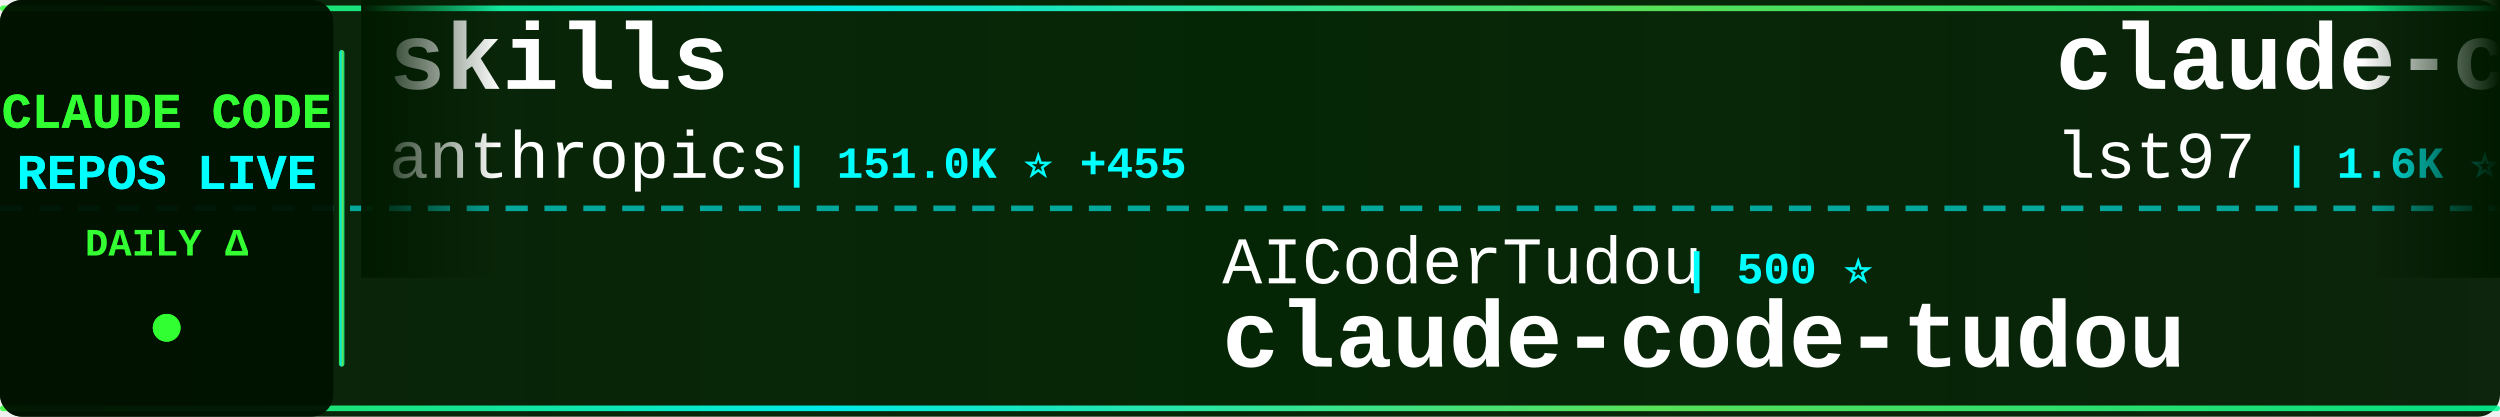
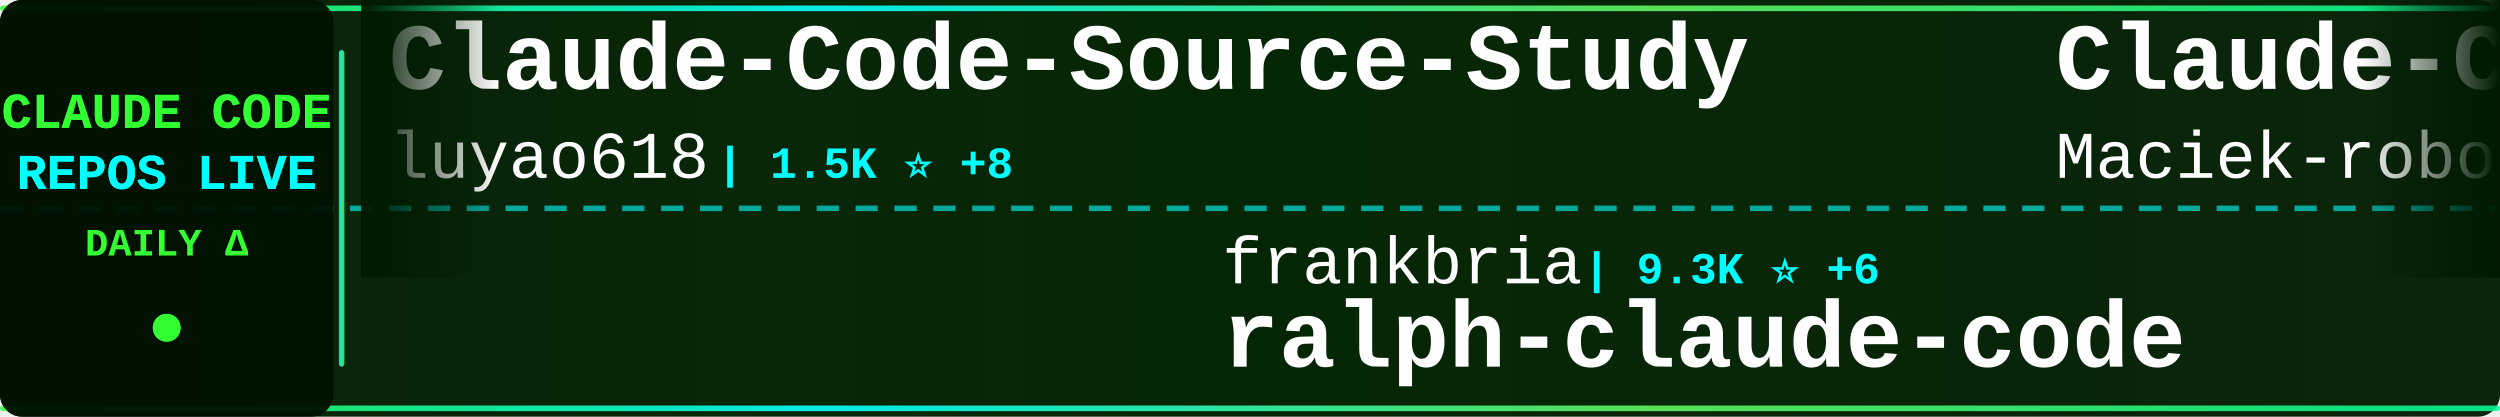
<svg xmlns="http://www.w3.org/2000/svg" width="900" height="150">
  <defs>
    <linearGradient id="tickerBg" x1="0%" y1="0%" x2="100%" y2="0%">
      <stop offset="0%" style="stop-color:#001a00;stop-opacity:0.95" />
      <stop offset="50%" style="stop-color:#002200;stop-opacity:0.98" />
      <stop offset="100%" style="stop-color:#001a00;stop-opacity:0.95" />
    </linearGradient>
    <linearGradient id="borderGrad" x1="0%" y1="0%" x2="100%" y2="0%">
      <stop offset="0%" style="stop-color:#33ff33;stop-opacity:0.85">
        <animate attributeName="stop-opacity" values="0.85;1;0.85" dur="2s" repeatCount="indefinite" />
      </stop>
      <stop offset="33%" style="stop-color:#00ffff;stop-opacity:0.9">
        <animate attributeName="stop-opacity" values="0.9;1;0.9" dur="2.2s" repeatCount="indefinite" />
      </stop>
      <stop offset="66%" style="stop-color:#66ff66;stop-opacity:0.85">
        <animate attributeName="stop-opacity" values="0.85;1;0.85" dur="1.8s" repeatCount="indefinite" />
      </stop>
      <stop offset="100%" style="stop-color:#00ff99;stop-opacity:0.85">
        <animate attributeName="stop-opacity" values="0.85;1;0.85" dur="2s" repeatCount="indefinite" />
      </stop>
    </linearGradient>
    <filter id="textGlow">
      <feGaussianBlur stdDeviation="0.1" result="coloredBlur" />
      <feMerge>
        <feMergeNode in="coloredBlur" />
        <feMergeNode in="SourceGraphic" />
      </feMerge>
    </filter>
    <filter id="metricGlow">
      <feGaussianBlur stdDeviation="0.2" result="coloredBlur" />
      <feMerge>
        <feMergeNode in="coloredBlur" />
        <feMergeNode in="SourceGraphic" />
      </feMerge>
    </filter>
    <linearGradient id="leftFade" x1="0%" y1="0%" x2="100%" y2="0%">
      <stop offset="0%" style="stop-color:#001a00;stop-opacity:1" />
      <stop offset="100%" style="stop-color:#001a00;stop-opacity:0" />
    </linearGradient>
    <linearGradient id="rightFade" x1="0%" y1="0%" x2="100%" y2="0%">
      <stop offset="0%" style="stop-color:#001a00;stop-opacity:0" />
      <stop offset="100%" style="stop-color:#001a00;stop-opacity:1" />
    </linearGradient>
  </defs>
  <rect width="900" height="150" fill="url(#tickerBg)" rx="8" />
  <rect x="0" y="2" width="900" height="2" fill="url(#borderGrad)" rx="1" />
  <rect x="0" y="146" width="900" height="2" fill="url(#borderGrad)" rx="1" />
  <line x1="0" y1="75" x2="900" y2="75" stroke="#00ffff" stroke-width="2" stroke-dasharray="8 6" opacity="0.6" />
  <rect x="0" y="0" width="120" height="150" fill="#001100" opacity="0.95" rx="8" />
  <text x="60" y="46" font-family="'Courier New', monospace" font-size="18" font-weight="bold" fill="#33ff33" text-anchor="middle" filter="url(#textGlow)">
    CLAUDE CODE
  </text>
  <text x="60" y="68" font-family="'Courier New', monospace" font-size="18" font-weight="bold" fill="#00ffff" text-anchor="middle" filter="url(#textGlow)">
    REPOS LIVE
  </text>
  <text x="60" y="92" font-family="'Courier New', monospace" font-size="14" font-weight="bold" fill="#33ff33" text-anchor="middle">
    DAILY Δ
  </text>
  <circle cx="60" cy="118" r="5" fill="#33ff33" filter="url(#metricGlow)">
    <animate attributeName="r" values="4;6;4" dur="1.5s" repeatCount="indefinite" />
    <animate attributeName="opacity" values="0.6;1;0.6" dur="1.5s" repeatCount="indefinite" />
  </circle>
  <rect x="122" y="18" width="2" height="114" fill="url(#borderGrad)" rx="1" />
  <clipPath id="tickerClip">
    <rect x="130" y="0" width="770" height="150" />
  </clipPath>
  <g clip-path="url(#tickerClip)">
    <g id="tickerItems">
      <animateTransform attributeName="transform" attributeType="XML" type="translate" from="0 0" to="-3000 0" dur="54s" repeatCount="indefinite" />
      <g transform="translate(0, 0)">
-         <text x="140" y="32" font-family="'Courier New', monospace" font-size="34" font-weight="bold" fill="#ffffff">skills</text>
-         <text x="140" y="64" font-family="'Courier New', monospace" font-size="24" font-weight="normal" fill="#ffffff" opacity="1.0">anthropics</text>
-         <text x="282" y="64" font-family="'Courier New', monospace" font-size="16" font-weight="bold" fill="#00ffff"> | 151.0K ⭐ +455</text>
+         <text x="140" y="32" font-family="'Courier New', monospace" font-size="34" font-weight="bold" fill="#ffffff">Claude-Code-Source-Study</text>
+         <text x="140" y="64" font-family="'Courier New', monospace" font-size="24" font-weight="normal" fill="#ffffff" opacity="1.0">luyao618</text>
+         <text x="258" y="64" font-family="'Courier New', monospace" font-size="16" font-weight="bold" fill="#00ffff"> | 1.5K ⭐ +8</text>
      </g>
      <g transform="translate(300, 0)">
-         <text x="140" y="102" font-family="'Courier New', monospace" font-size="24" font-weight="normal" fill="#ffffff" opacity="1.0">AICoderTudou</text>
-         <text x="306" y="102" font-family="'Courier New', monospace" font-size="16" font-weight="bold" fill="#00ffff"> | 500 ⭐</text>
-         <text x="140" y="132" font-family="'Courier New', monospace" font-size="34" font-weight="bold" fill="#ffffff">claude-code-tudou</text>
+         <text x="140" y="102" font-family="'Courier New', monospace" font-size="24" font-weight="normal" fill="#ffffff" opacity="1.0">frankbria</text>
+         <text x="270" y="102" font-family="'Courier New', monospace" font-size="16" font-weight="bold" fill="#00ffff"> | 9.3K ⭐ +6</text>
+         <text x="140" y="132" font-family="'Courier New', monospace" font-size="34" font-weight="bold" fill="#ffffff">ralph-claude-code</text>
      </g>
      <g transform="translate(600, 0)">
-         <text x="140" y="32" font-family="'Courier New', monospace" font-size="34" font-weight="bold" fill="#ffffff">claude-code-sub-agents</text>
-         <text x="140" y="64" font-family="'Courier New', monospace" font-size="24" font-weight="normal" fill="#ffffff" opacity="1.0">lst97</text>
-         <text x="222" y="64" font-family="'Courier New', monospace" font-size="16" font-weight="bold" fill="#00ffff"> | 1.6K ⭐ +2</text>
+         <text x="140" y="32" font-family="'Courier New', monospace" font-size="34" font-weight="bold" fill="#ffffff">Claude-Code-Usage-Monito...</text>
+         <text x="140" y="64" font-family="'Courier New', monospace" font-size="24" font-weight="normal" fill="#ffffff" opacity="1.0">Maciek-roboblog</text>
+         <text x="342" y="64" font-family="'Courier New', monospace" font-size="16" font-weight="bold" fill="#00ffff"> | 8.2K ⭐ +11</text>
      </g>
      <g transform="translate(900, 0)">
-         <text x="140" y="102" font-family="'Courier New', monospace" font-size="24" font-weight="normal" fill="#ffffff" opacity="1.0">sugyan</text>
-         <text x="234" y="102" font-family="'Courier New', monospace" font-size="16" font-weight="bold" fill="#00ffff"> | 1.1K ⭐ +1</text>
-         <text x="140" y="132" font-family="'Courier New', monospace" font-size="34" font-weight="bold" fill="#ffffff">claude-code-webui</text>
+         <text x="140" y="102" font-family="'Courier New', monospace" font-size="24" font-weight="normal" fill="#ffffff" opacity="1.0">Hyper66666</text>
+         <text x="282" y="102" font-family="'Courier New', monospace" font-size="16" font-weight="bold" fill="#00ffff"> | 215 ⭐</text>
+         <text x="140" y="132" font-family="'Courier New', monospace" font-size="34" font-weight="bold" fill="#ffffff">claude-code-sourcemap</text>
      </g>
      <g transform="translate(1200, 0)">
-         <text x="140" y="32" font-family="'Courier New', monospace" font-size="34" font-weight="bold" fill="#ffffff">claude-coder</text>
-         <text x="140" y="64" font-family="'Courier New', monospace" font-size="24" font-weight="normal" fill="#ffffff" opacity="1.0">kodu-ai</text>
-         <text x="246" y="64" font-family="'Courier New', monospace" font-size="16" font-weight="bold" fill="#00ffff"> | 5.3K ⭐</text>
+         <text x="140" y="32" font-family="'Courier New', monospace" font-size="34" font-weight="bold" fill="#ffffff">claude-code-analysis</text>
+         <text x="140" y="64" font-family="'Courier New', monospace" font-size="24" font-weight="normal" fill="#ffffff" opacity="1.0">liuup</text>
+         <text x="222" y="64" font-family="'Courier New', monospace" font-size="16" font-weight="bold" fill="#00ffff"> | 3.2K ⭐ +22</text>
      </g>
      <g transform="translate(1500, 0)">
        <text x="140" y="102" font-family="'Courier New', monospace" font-size="24" font-weight="normal" fill="#ffffff" opacity="1.0">repowise-dev</text>
        <text x="306" y="102" font-family="'Courier New', monospace" font-size="16" font-weight="bold" fill="#00ffff"> | 1.1K ⭐ +2</text>
        <text x="140" y="132" font-family="'Courier New', monospace" font-size="34" font-weight="bold" fill="#ffffff">claude-code-prompts</text>
      </g>
      <g transform="translate(1800, 0)">
+         <text x="140" y="32" font-family="'Courier New', monospace" font-size="34" font-weight="bold" fill="#ffffff">claude-code-infrastructu...</text>
+         <text x="140" y="64" font-family="'Courier New', monospace" font-size="24" font-weight="normal" fill="#ffffff" opacity="1.0">diet103</text>
+         <text x="246" y="64" font-family="'Courier New', monospace" font-size="16" font-weight="bold" fill="#00ffff"> | 9.7K ⭐ +2</text>
+       </g>
+       <g transform="translate(2100, 0)">
+         <text x="140" y="102" font-family="'Courier New', monospace" font-size="24" font-weight="normal" fill="#ffffff" opacity="1.0">Chachamaru127</text>
+         <text x="318" y="102" font-family="'Courier New', monospace" font-size="16" font-weight="bold" fill="#00ffff"> | 2.8K ⭐ +16</text>
+         <text x="140" y="132" font-family="'Courier New', monospace" font-size="34" font-weight="bold" fill="#ffffff">claude-code-harness</text>
+       </g>
+       <g transform="translate(2400, 0)">
+         <text x="140" y="32" font-family="'Courier New', monospace" font-size="34" font-weight="bold" fill="#ffffff">my-claude-code-setup</text>
+         <text x="140" y="64" font-family="'Courier New', monospace" font-size="24" font-weight="normal" fill="#ffffff" opacity="1.0">centminmod</text>
+         <text x="282" y="64" font-family="'Courier New', monospace" font-size="16" font-weight="bold" fill="#00ffff"> | 2.4K ⭐ +1</text>
+       </g>
+       <g transform="translate(2700, 0)">
+         <text x="140" y="102" font-family="'Courier New', monospace" font-size="24" font-weight="normal" fill="#ffffff" opacity="1.0">wanshuiyin</text>
+         <text x="282" y="102" font-family="'Courier New', monospace" font-size="16" font-weight="bold" fill="#00ffff"> | 12.1K ⭐ +85</text>
+         <text x="140" y="132" font-family="'Courier New', monospace" font-size="34" font-weight="bold" fill="#ffffff">Auto-claude-code-researc...</text>
+       </g>
+       <g transform="translate(3000, 0)">
+         <text x="140" y="32" font-family="'Courier New', monospace" font-size="34" font-weight="bold" fill="#ffffff">Claude-Code-Source-Study</text>
+         <text x="140" y="64" font-family="'Courier New', monospace" font-size="24" font-weight="normal" fill="#ffffff" opacity="1.0">luyao618</text>
+         <text x="258" y="64" font-family="'Courier New', monospace" font-size="16" font-weight="bold" fill="#00ffff"> | 1.5K ⭐ +8</text>
+       </g>
+       <g transform="translate(3300, 0)">
+         <text x="140" y="102" font-family="'Courier New', monospace" font-size="24" font-weight="normal" fill="#ffffff" opacity="1.0">frankbria</text>
+         <text x="270" y="102" font-family="'Courier New', monospace" font-size="16" font-weight="bold" fill="#00ffff"> | 9.3K ⭐ +6</text>
+         <text x="140" y="132" font-family="'Courier New', monospace" font-size="34" font-weight="bold" fill="#ffffff">ralph-claude-code</text>
+       </g>
+       <g transform="translate(3600, 0)">
        <text x="140" y="32" font-family="'Courier New', monospace" font-size="34" font-weight="bold" fill="#ffffff">Claude-Code-Usage-Monito...</text>
        <text x="140" y="64" font-family="'Courier New', monospace" font-size="24" font-weight="normal" fill="#ffffff" opacity="1.0">Maciek-roboblog</text>
-         <text x="342" y="64" font-family="'Courier New', monospace" font-size="16" font-weight="bold" fill="#00ffff"> | 8.2K ⭐ +6</text>
-       </g>
-       <g transform="translate(2100, 0)">
-         <text x="140" y="102" font-family="'Courier New', monospace" font-size="24" font-weight="normal" fill="#ffffff" opacity="1.0">affaan-m</text>
-         <text x="258" y="102" font-family="'Courier New', monospace" font-size="16" font-weight="bold" fill="#00ffff"> | 215.8K ⭐ +693</text>
-         <text x="140" y="132" font-family="'Courier New', monospace" font-size="34" font-weight="bold" fill="#ffffff">ECC</text>
-       </g>
-       <g transform="translate(2400, 0)">
-         <text x="140" y="32" font-family="'Courier New', monospace" font-size="34" font-weight="bold" fill="#ffffff">claude-code-templates</text>
-         <text x="140" y="64" font-family="'Courier New', monospace" font-size="24" font-weight="normal" fill="#ffffff" opacity="1.0">davila7</text>
-         <text x="246" y="64" font-family="'Courier New', monospace" font-size="16" font-weight="bold" fill="#00ffff"> | 28.1K ⭐ +34</text>
-       </g>
-       <g transform="translate(2700, 0)">
-         <text x="140" y="102" font-family="'Courier New', monospace" font-size="24" font-weight="normal" fill="#ffffff" opacity="1.0">shanraisshan</text>
-         <text x="306" y="102" font-family="'Courier New', monospace" font-size="16" font-weight="bold" fill="#00ffff"> | 57.8K ⭐ +119</text>
-         <text x="140" y="132" font-family="'Courier New', monospace" font-size="34" font-weight="bold" fill="#ffffff">claude-code-best-practic...</text>
-       </g>
-       <g transform="translate(3000, 0)">
-         <text x="140" y="32" font-family="'Courier New', monospace" font-size="34" font-weight="bold" fill="#ffffff">skills</text>
-         <text x="140" y="64" font-family="'Courier New', monospace" font-size="24" font-weight="normal" fill="#ffffff" opacity="1.0">anthropics</text>
-         <text x="282" y="64" font-family="'Courier New', monospace" font-size="16" font-weight="bold" fill="#00ffff"> | 151.0K ⭐ +455</text>
-       </g>
-       <g transform="translate(3300, 0)">
-         <text x="140" y="102" font-family="'Courier New', monospace" font-size="24" font-weight="normal" fill="#ffffff" opacity="1.0">AICoderTudou</text>
-         <text x="306" y="102" font-family="'Courier New', monospace" font-size="16" font-weight="bold" fill="#00ffff"> | 500 ⭐</text>
-         <text x="140" y="132" font-family="'Courier New', monospace" font-size="34" font-weight="bold" fill="#ffffff">claude-code-tudou</text>
-       </g>
-       <g transform="translate(3600, 0)">
-         <text x="140" y="32" font-family="'Courier New', monospace" font-size="34" font-weight="bold" fill="#ffffff">claude-code-sub-agents</text>
-         <text x="140" y="64" font-family="'Courier New', monospace" font-size="24" font-weight="normal" fill="#ffffff" opacity="1.0">lst97</text>
-         <text x="222" y="64" font-family="'Courier New', monospace" font-size="16" font-weight="bold" fill="#00ffff"> | 1.6K ⭐ +2</text>
+         <text x="342" y="64" font-family="'Courier New', monospace" font-size="16" font-weight="bold" fill="#00ffff"> | 8.2K ⭐ +11</text>
      </g>
      <g transform="translate(3900, 0)">
-         <text x="140" y="102" font-family="'Courier New', monospace" font-size="24" font-weight="normal" fill="#ffffff" opacity="1.0">sugyan</text>
-         <text x="234" y="102" font-family="'Courier New', monospace" font-size="16" font-weight="bold" fill="#00ffff"> | 1.1K ⭐ +1</text>
-         <text x="140" y="132" font-family="'Courier New', monospace" font-size="34" font-weight="bold" fill="#ffffff">claude-code-webui</text>
+         <text x="140" y="102" font-family="'Courier New', monospace" font-size="24" font-weight="normal" fill="#ffffff" opacity="1.0">Hyper66666</text>
+         <text x="282" y="102" font-family="'Courier New', monospace" font-size="16" font-weight="bold" fill="#00ffff"> | 215 ⭐</text>
+         <text x="140" y="132" font-family="'Courier New', monospace" font-size="34" font-weight="bold" fill="#ffffff">claude-code-sourcemap</text>
      </g>
    </g>
  </g>
  <rect x="130" y="0" width="50" height="100" fill="url(#leftFade)" />
  <rect x="850" y="0" width="50" height="100" fill="url(#rightFade)" />
</svg>
